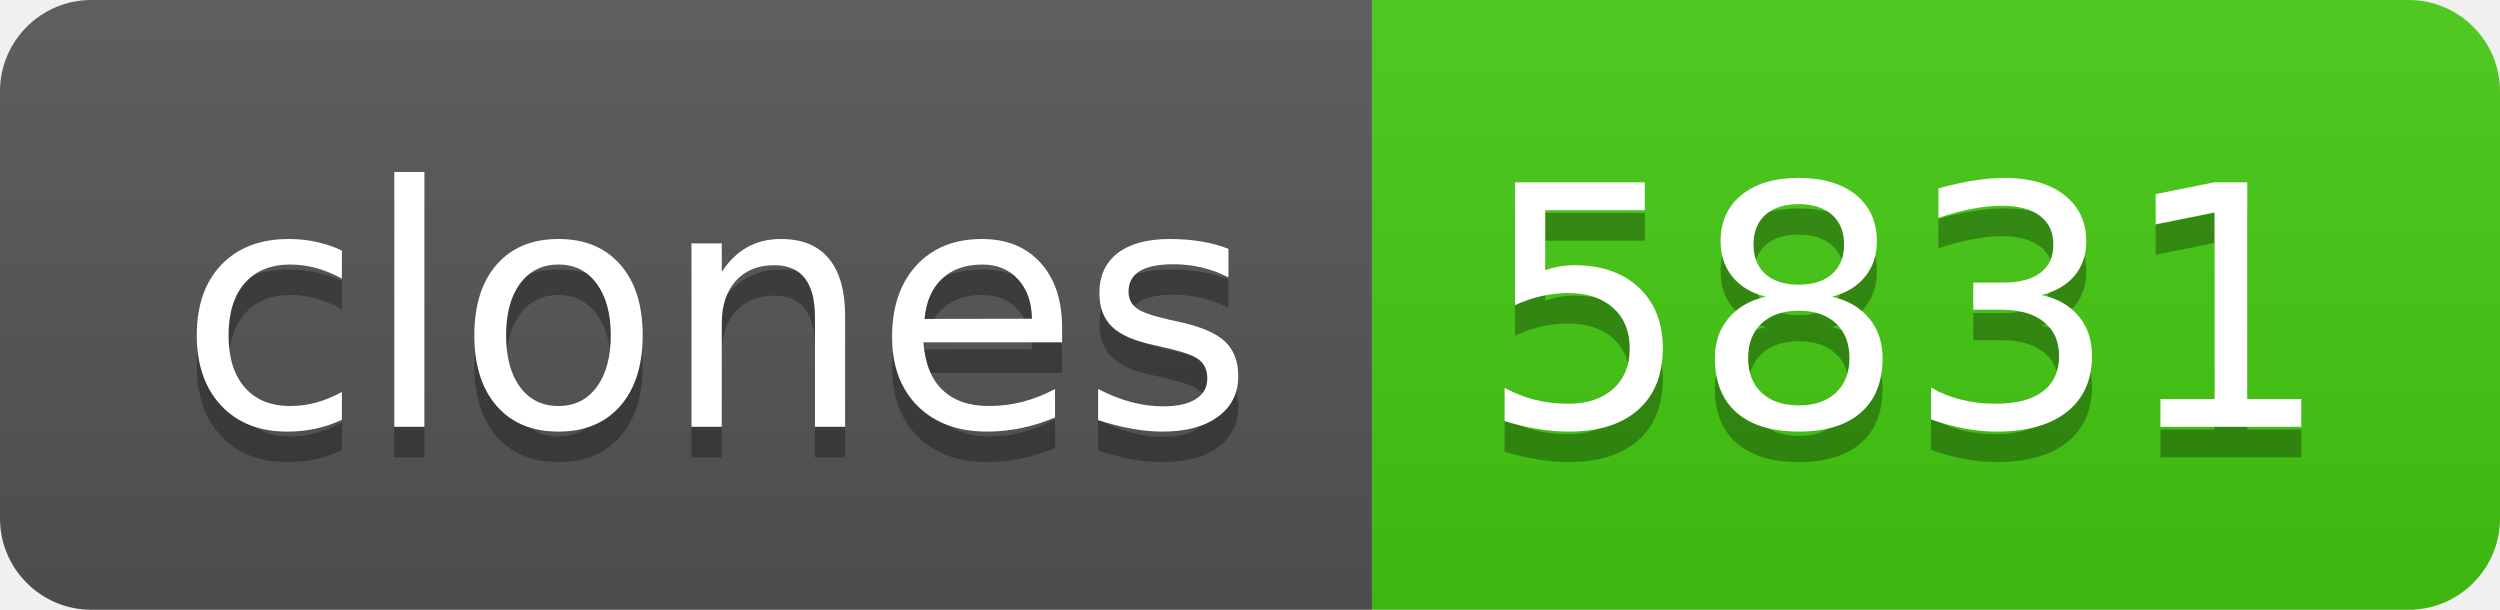
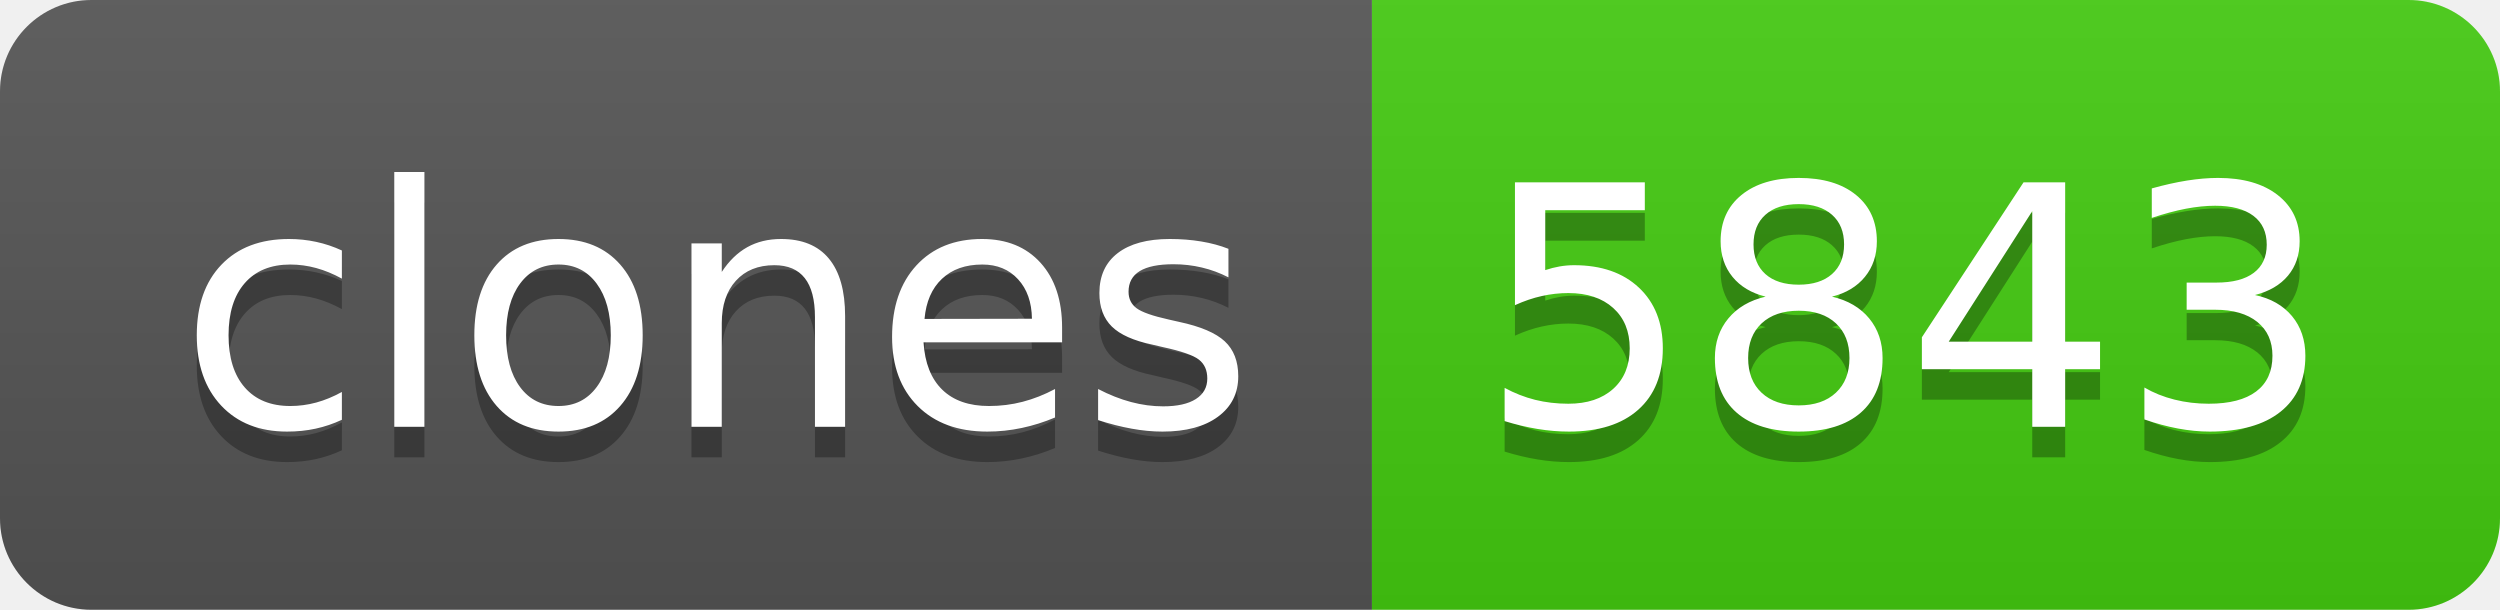
- <svg xmlns="http://www.w3.org/2000/svg" width="82" height="20" role="img" aria-label="clones: 5831">
+ <svg xmlns="http://www.w3.org/2000/svg" width="82" height="20" role="img" aria-label="clones: 5843">
  <linearGradient id="s" x2="0" y2="100%">
    <stop offset="0" stop-color="#bbb" stop-opacity=".1" />
    <stop offset="1" stop-opacity=".1" />
  </linearGradient>
  <clipPath id="r">
    <rect width="82" height="20" rx="3" fill="#fff" />
  </clipPath>
  <g clip-path="url(#r)">
    <rect width="45" height="20" fill="#555" />
    <rect x="45" width="37" height="20" fill="#4c1" />
    <rect width="82" height="20" fill="url(#s)" />
  </g>
  <g fill="#fff" text-anchor="middle" font-family="Verdana,Geneva,DejaVu Sans,sans-serif" text-rendering="geometricPrecision" font-size="110">
    <text aria-hidden="true" x="235" y="150" fill="#010101" fill-opacity=".3" transform="scale(.1)" textLength="350">clones</text>
    <text x="235" y="140" transform="scale(.1)" fill="#fff" textLength="350">clones</text>
-     <text aria-hidden="true" x="625" y="150" fill="#010101" fill-opacity=".3" transform="scale(.1)" textLength="270">5831</text>
-     <text x="625" y="140" transform="scale(.1)" fill="#fff" textLength="270">5831</text>
+     <text aria-hidden="true" x="625" y="150" fill="#010101" fill-opacity=".3" transform="scale(.1)" textLength="270">5843</text>
+     <text x="625" y="140" transform="scale(.1)" fill="#fff" textLength="270">5843</text>
  </g>
</svg>
